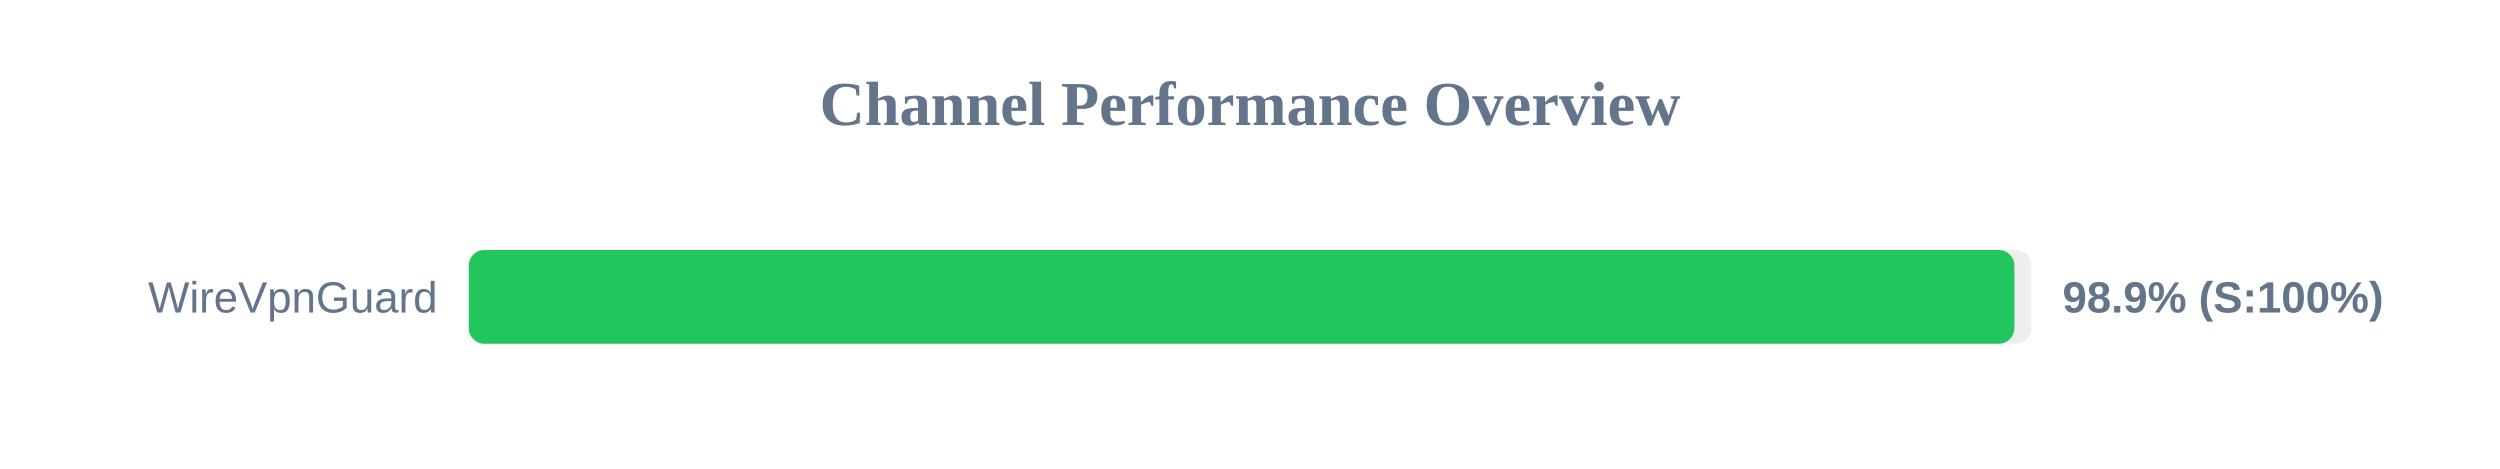
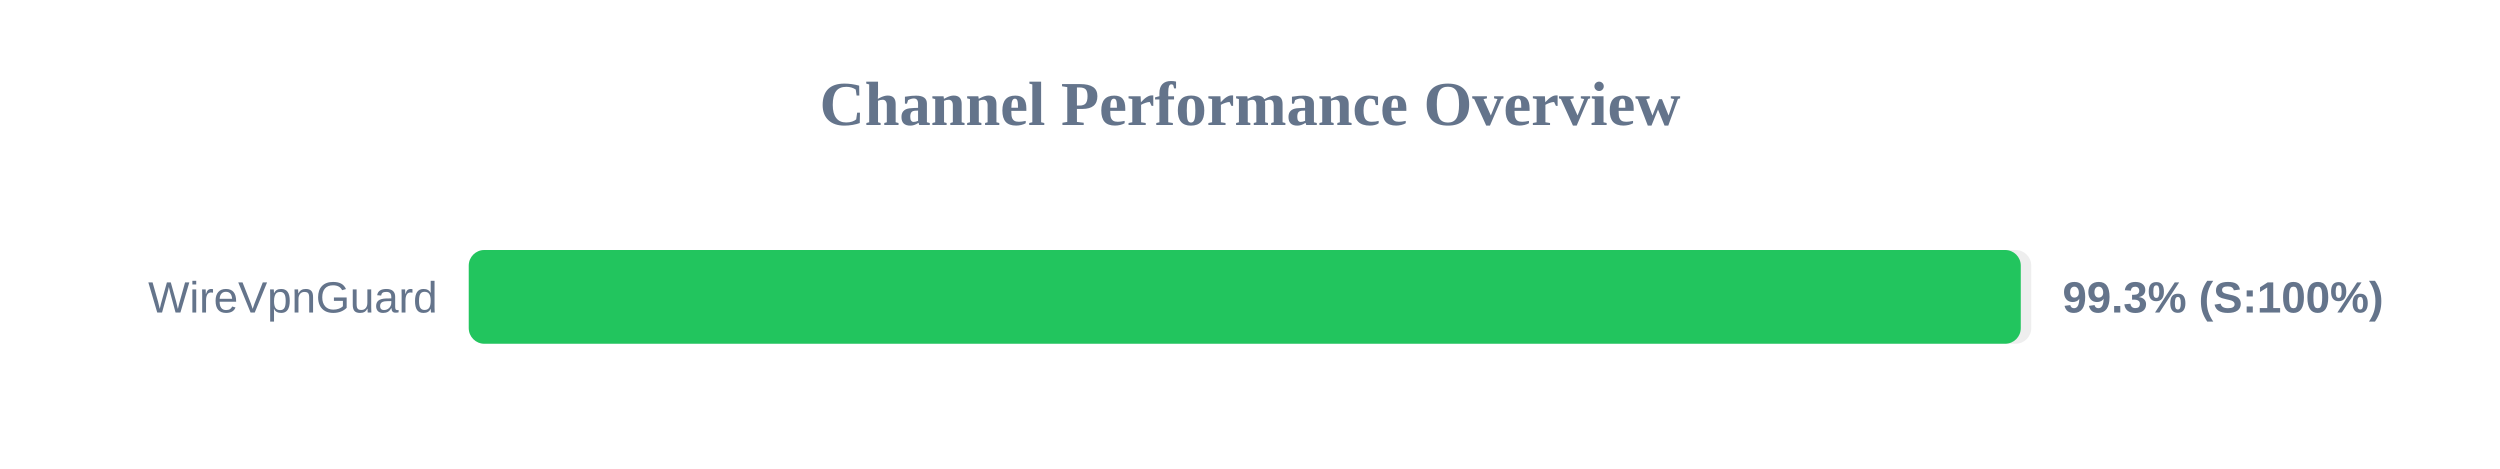
<svg xmlns="http://www.w3.org/2000/svg" width="800" height="150" version="1.1">
  <style>
        .row { font: 14px Arial; fill: #64748b; }
        .score { font: bold 14px Arial; fill: #64748b; }
    </style>
  <text x="400" y="40" text-anchor="middle" font-size="20px" font-weight="bold" fill="#64748b">Channel Performance Overview</text>
  <rect x="150" y="80" width="500" height="30" fill="#eee" rx="5" />
-   <rect x="150" y="80" width="494.6" height="30" fill="#22c55e" rx="5" />
+   <rect x="150" y="80" width="496.65" height="30" fill="#22c55e" rx="5" />
  <text x="140" y="100" text-anchor="end" class="row">WireVpnGuard</text>
-   <text x="660" y="100" text-anchor="start" class="score">98.9% (S:100%)</text>
+   <text x="660" y="100" text-anchor="start" class="score">99.3% (S:100%)</text>
</svg>
